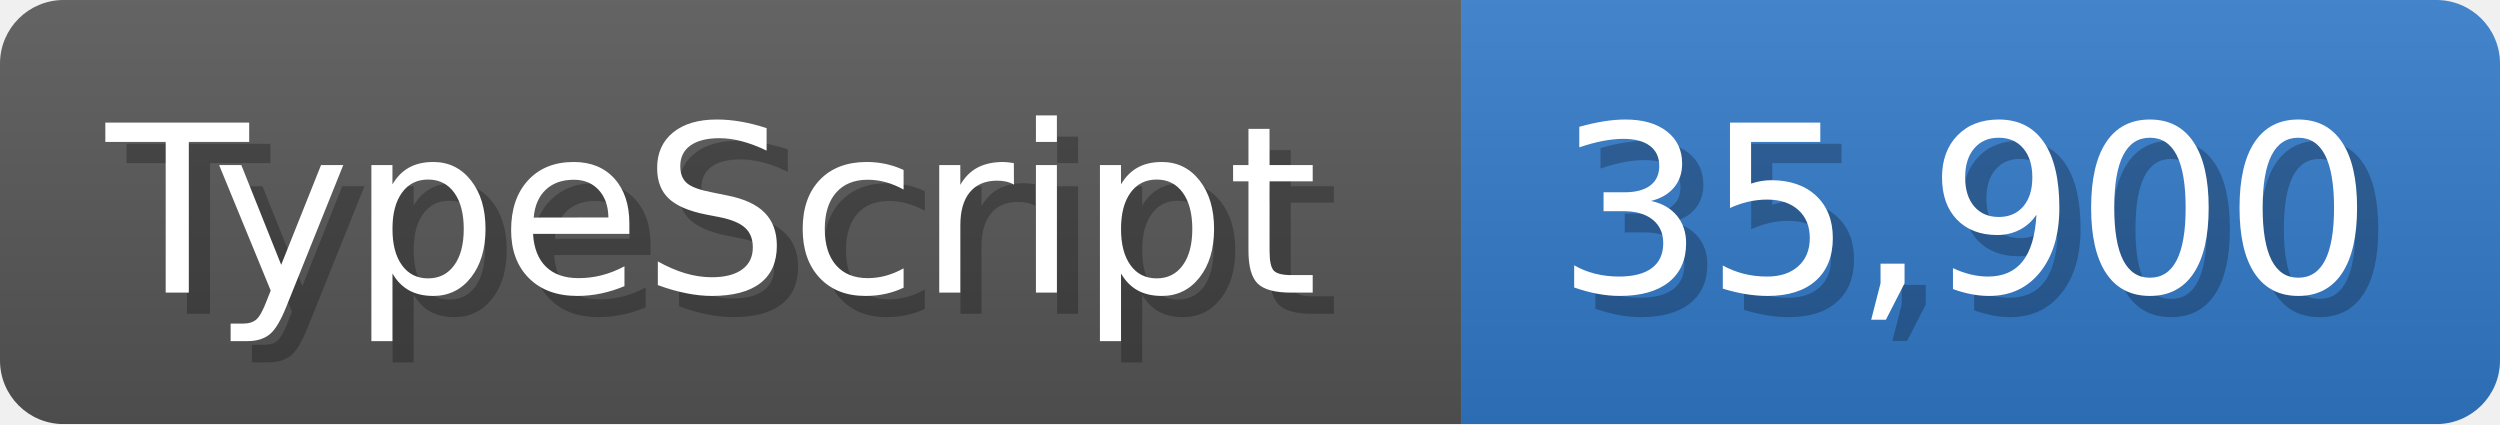
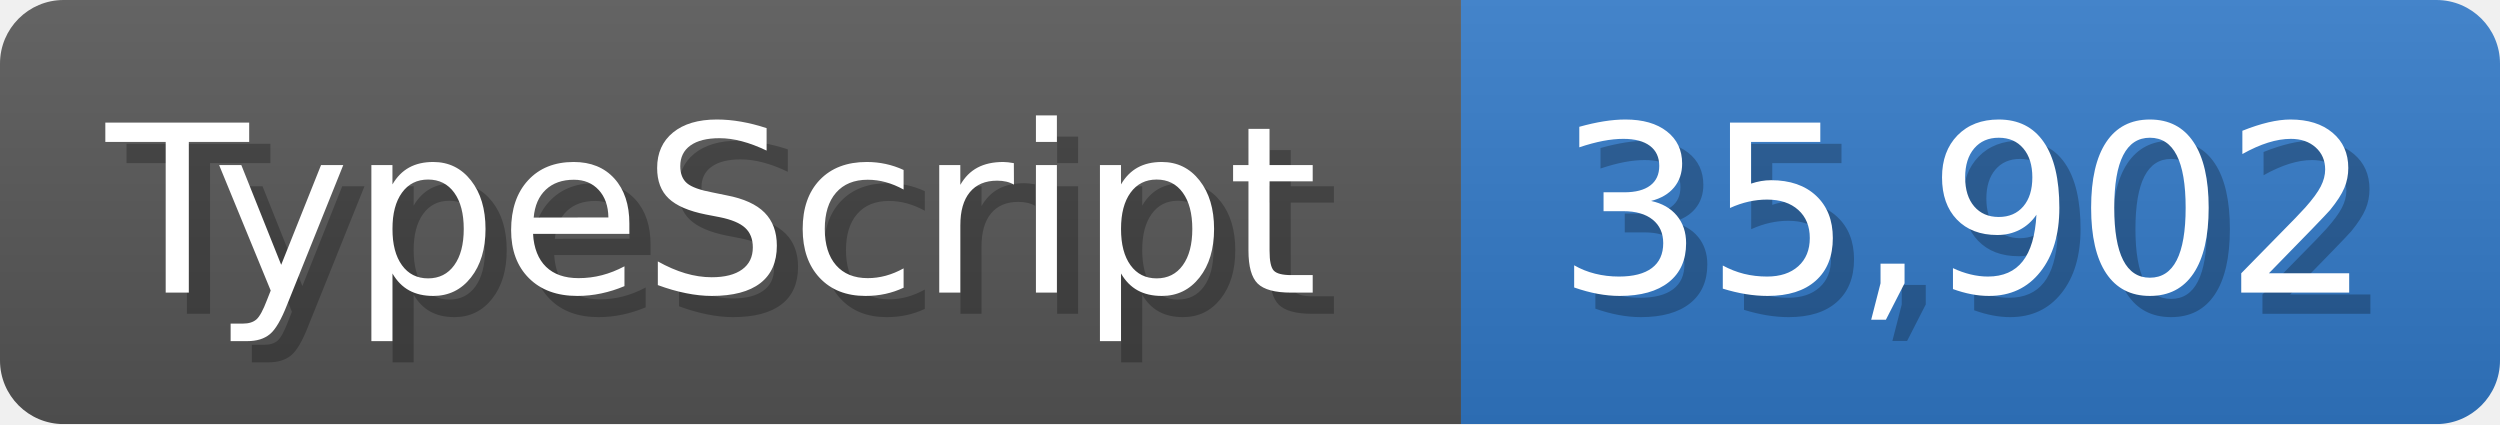
<svg xmlns="http://www.w3.org/2000/svg" width="117.9" height="20" viewBox="0 0 1179 200">
  <linearGradient id="a" x2="0" y2="100%">
    <stop offset="0" stop-opacity=".1" stop-color="#EEE" />
    <stop offset="1" stop-opacity=".1" />
  </linearGradient>
  <mask id="m">
    <rect width="1179" height="200" rx="30" fill="#FFF" />
  </mask>
  <g mask="url(#m)">
    <rect width="689" height="200" fill="#555" />
    <rect width="490" height="200" fill="#3178c6" x="689" />
    <rect width="1179" height="200" fill="url(#a)" />
  </g>
  <g fill="#fff" text-anchor="start" font-family="Verdana,DejaVu Sans,sans-serif" font-size="110">
    <text x="60" y="148" textLength="589" fill="#000" opacity="0.25">TypeScript</text>
    <text x="50" y="138" textLength="589">TypeScript</text>
-     <text x="744" y="148" textLength="390" fill="#000" opacity="0.25">35,900</text>
-     <text x="734" y="138" textLength="390">35,900</text>
+     <text x="744" y="148" textLength="390" fill="#000" opacity="0.25">35,902</text>
+     <text x="734" y="138" textLength="390">35,902</text>
  </g>
</svg>
